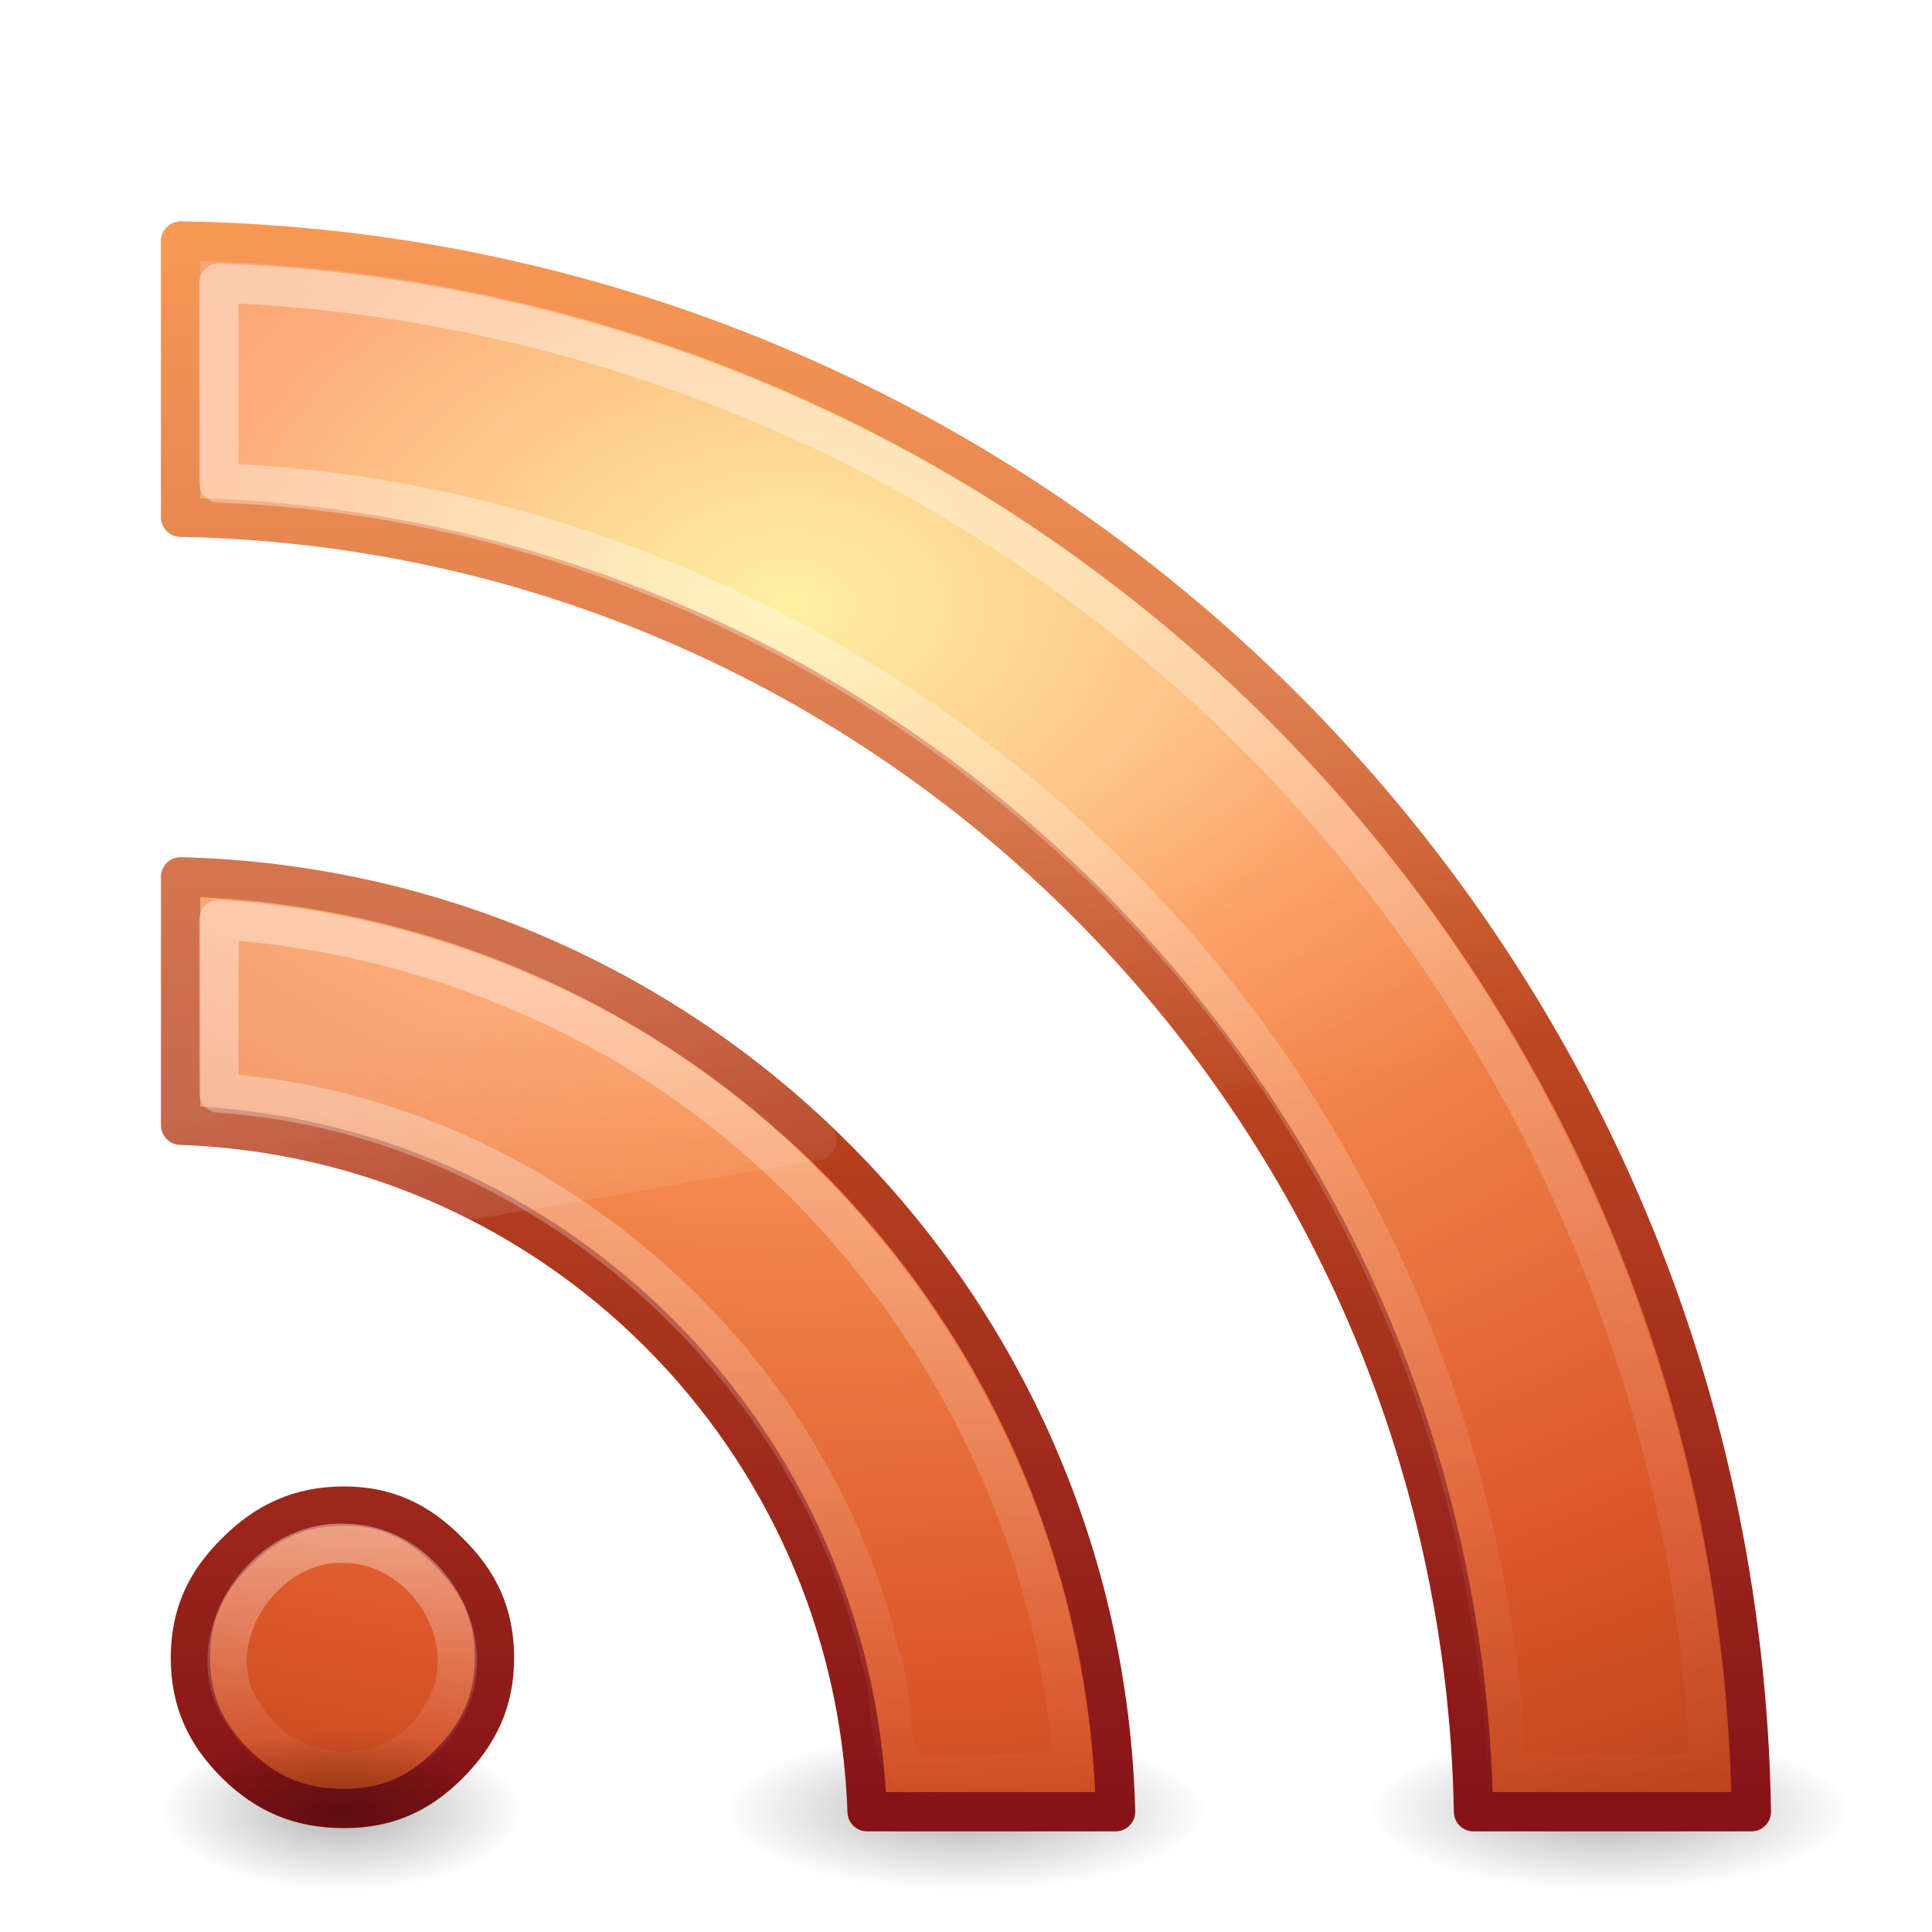
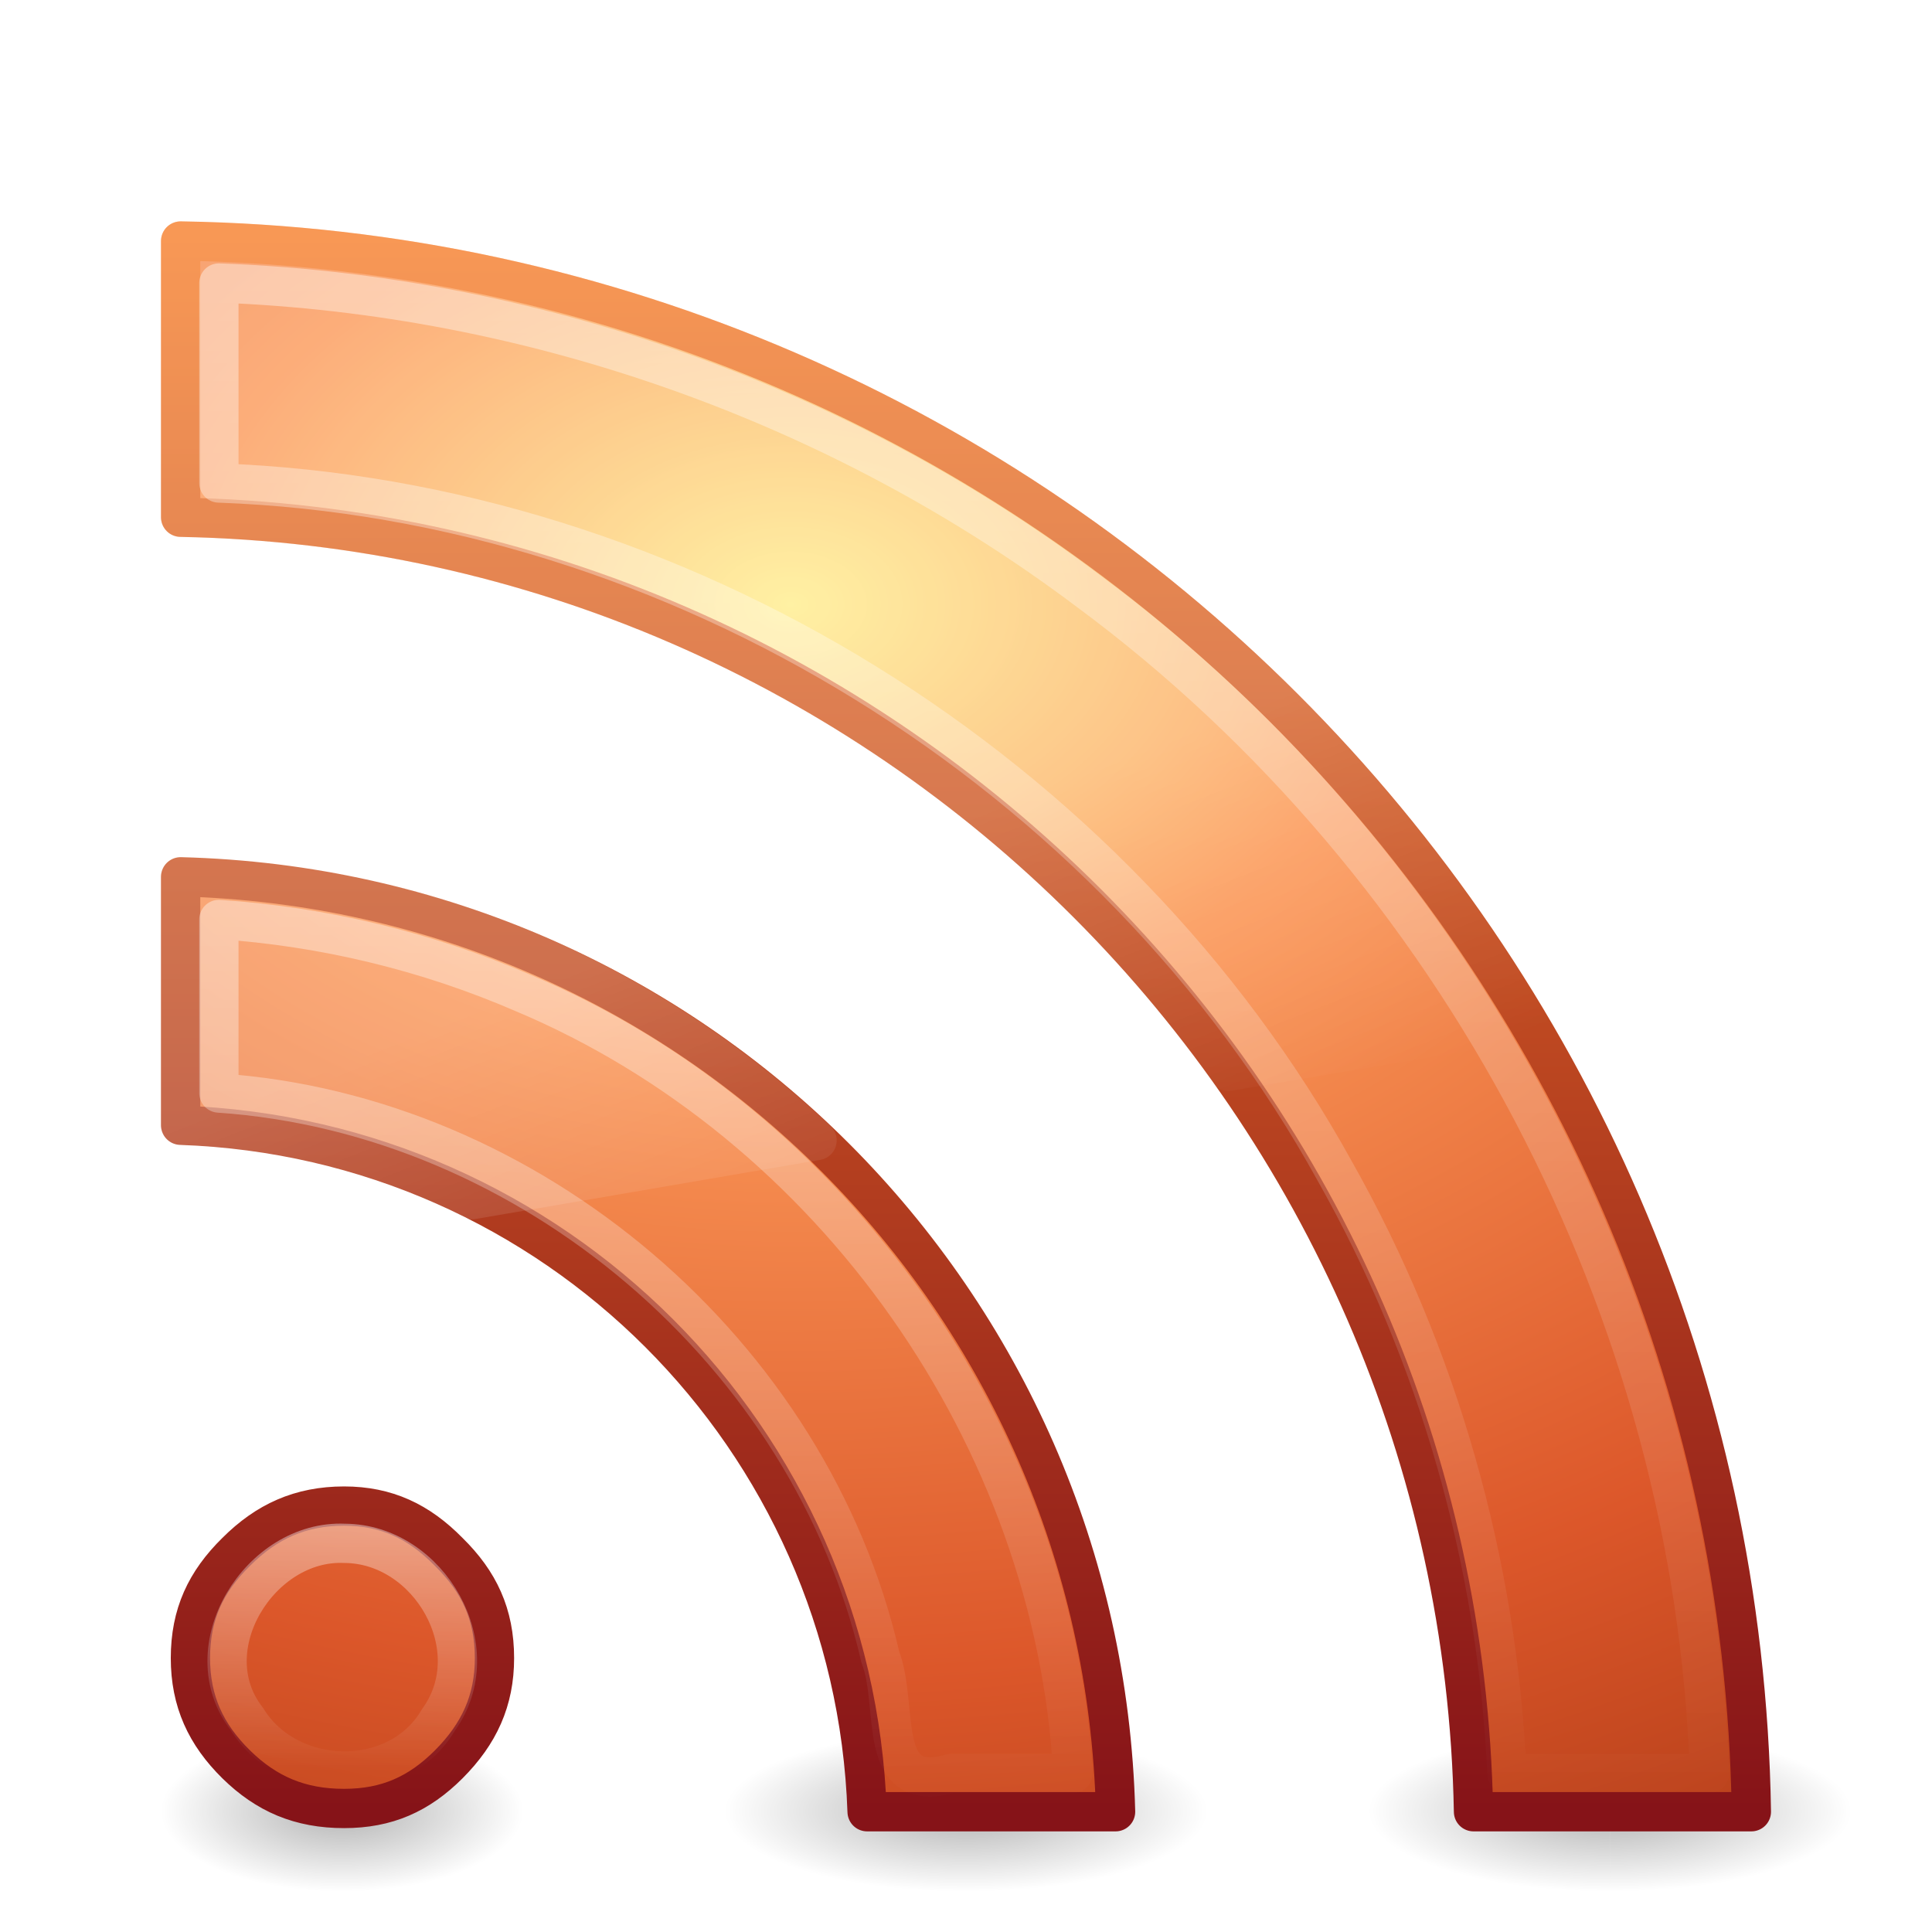
<svg xmlns="http://www.w3.org/2000/svg" xmlns:xlink="http://www.w3.org/1999/xlink" version="1.0" width="48" height="48" id="svg3637">
  <defs id="defs3639">
    <radialGradient cx="4.993" cy="43.5" r="2.5" fx="4.993" fy="43.5" id="radialGradient3627" xlink:href="#linearGradient3688" gradientUnits="userSpaceOnUse" gradientTransform="matrix(2.404541,0,0,0.8,27.98576,10.2)" />
    <radialGradient cx="4.993" cy="43.5" r="2.5" fx="4.993" fy="43.5" id="radialGradient3625" xlink:href="#linearGradient3688" gradientUnits="userSpaceOnUse" gradientTransform="matrix(2.404541,0,0,0.8,-52.01425,-79.8)" />
    <radialGradient cx="4.993" cy="43.5" r="2.5" fx="4.993" fy="43.5" id="radialGradient3598" xlink:href="#linearGradient3688" gradientUnits="userSpaceOnUse" gradientTransform="matrix(2.404541,0,0,0.8,27.98576,10.2)" />
    <radialGradient cx="4.993" cy="43.5" r="2.5" fx="4.993" fy="43.5" id="radialGradient3613" xlink:href="#linearGradient3688" gradientUnits="userSpaceOnUse" gradientTransform="matrix(2.404541,0,0,0.8,-52.01425,-79.8)" />
    <linearGradient id="linearGradient2490-113-765">
      <stop id="stop3686" style="stop-color:#861318;stop-opacity:1" offset="0" />
      <stop id="stop3688" style="stop-color:#f67e2a;stop-opacity:1" offset="1" />
    </linearGradient>
    <linearGradient x1="24" y1="44" x2="24" y2="3.899" id="linearGradient3209" xlink:href="#linearGradient2490-113-765" gradientUnits="userSpaceOnUse" gradientTransform="matrix(0.9756098,0,0,0.9756098,0.5853659,2.053599)" />
    <linearGradient id="linearGradient3839">
      <stop id="stop3841" style="stop-color:#ffed8c;stop-opacity:1" offset="0" />
      <stop id="stop3843" style="stop-color:#fb9858;stop-opacity:1" offset="0.262" />
      <stop id="stop3845" style="stop-color:#dc572a;stop-opacity:1" offset="0.661" />
      <stop id="stop3847" style="stop-color:#9f3110;stop-opacity:1" offset="1" />
    </linearGradient>
    <radialGradient cx="12.011" cy="10.291" r="20" fx="12.011" fy="10.291" id="radialGradient3207" xlink:href="#linearGradient3839" gradientUnits="userSpaceOnUse" gradientTransform="matrix(5.8795466e-8,2.009974,-2.899403,0,49.48421,-9.127016)" />
    <linearGradient x1="30.15" y1="5.07" x2="30.15" y2="44.02" id="linearGradient3226" xlink:href="#linearGradient3308-4-6" gradientUnits="userSpaceOnUse" gradientTransform="matrix(0.9756098,0,0,0.9756098,0.5853659,2.053599)" />
    <linearGradient x1="15.8" y1="20.445" x2="15.8" y2="44.109" id="linearGradient3234" xlink:href="#linearGradient3308-4-6" gradientUnits="userSpaceOnUse" gradientTransform="matrix(0.9756098,0,0,0.9756098,0.5853659,2.053599)" />
    <linearGradient id="linearGradient3308-4-6">
      <stop id="stop3310-1-4" style="stop-color:#ffffff;stop-opacity:1" offset="0" />
      <stop id="stop3312-5-3" style="stop-color:#ffffff;stop-opacity:0" offset="1" />
    </linearGradient>
    <linearGradient x1="9.65" y1="36.845" x2="9.65" y2="42.995" id="linearGradient3236" xlink:href="#linearGradient3308-4-6" gradientUnits="userSpaceOnUse" gradientTransform="matrix(0.9756098,0,0,0.9756098,0.5853659,2.053599)" />
    <linearGradient id="linearGradient8265-821-176-38-919-66-249-7-7">
      <stop id="stop2687-1-9" style="stop-color:#ffffff;stop-opacity:1" offset="0" />
      <stop id="stop2689-5-4" style="stop-color:#ffffff;stop-opacity:0" offset="1" />
    </linearGradient>
    <linearGradient x1="16.626" y1="15.298" x2="20.055" y2="24.628" id="linearGradient3569" xlink:href="#linearGradient8265-821-176-38-919-66-249-7-7" gradientUnits="userSpaceOnUse" gradientTransform="matrix(0.9578231,0,0,1.018283,4.401362,6.180054)" />
    <linearGradient id="linearGradient3688">
      <stop id="stop3690" style="stop-color:#000000;stop-opacity:1" offset="0" />
      <stop id="stop3692" style="stop-color:#000000;stop-opacity:0" offset="1" />
    </linearGradient>
    <radialGradient cx="-8.312" cy="44.75" r="2.5" fx="-8.312" fy="44.75" id="radialGradient3631" xlink:href="#linearGradient3688" gradientUnits="userSpaceOnUse" gradientTransform="matrix(2.404541,0,0,0.8,27.98576,10.2)" />
+     <radialGradient xlink:href="#linearGradient3688" id="radialGradient2424" gradientUnits="userSpaceOnUse" gradientTransform="matrix(1.803406,0,0,0.8,23.48932,9.199998)" cx="-8.312" cy="44.75" fx="-8.312" fy="44.75" r="2.5" />
+     <linearGradient xlink:href="#linearGradient8265-821-176-38-919-66-249-7-7" id="linearGradient2427" gradientUnits="userSpaceOnUse" gradientTransform="matrix(0.9578231,0,0,1.018283,4.401362,6.180054)" x1="16.626" y1="15.298" x2="20.055" y2="24.628" />
+     <linearGradient xlink:href="#linearGradient3308-4-6" id="linearGradient2430" gradientUnits="userSpaceOnUse" gradientTransform="matrix(0.9756098,0,0,0.9756098,0.5853659,2.053599)" x1="9.65" y1="36.845" x2="9.65" y2="42.995" />
+     <linearGradient xlink:href="#linearGradient3308-4-6" id="linearGradient2433" gradientUnits="userSpaceOnUse" gradientTransform="matrix(0.9756098,0,0,0.9756098,0.5853659,2.053599)" x1="15.8" y1="20.445" x2="15.8" y2="44.109" />
+     <linearGradient xlink:href="#linearGradient3308-4-6" id="linearGradient2436" gradientUnits="userSpaceOnUse" gradientTransform="matrix(0.9756098,0,0,0.9756098,0.5853659,2.053599)" x1="30.15" y1="5.07" x2="30.15" y2="44.02" />
+     <radialGradient xlink:href="#linearGradient3839" id="radialGradient2439" gradientUnits="userSpaceOnUse" gradientTransform="matrix(5.8795466e-8,2.009974,-2.899403,0,49.48421,-9.127016)" cx="12.011" cy="10.291" fx="12.011" fy="10.291" r="20" />
+     <linearGradient xlink:href="#linearGradient2490-113-765" id="linearGradient2441" gradientUnits="userSpaceOnUse" gradientTransform="matrix(0.9756098,0,0,0.9756098,0.5853659,2.053599)" x1="24" y1="44" x2="24" y2="3.899" />
  </defs>
-   <g id="layer1">
-     <g transform="translate(-16,0)" id="g3619">
-       <rect width="6" height="4" x="-40" y="-47" transform="scale(-1,-1)" id="rect3621" style="opacity:0.3;fill:url(#radialGradient3625);fill-opacity:1;stroke:none" />
-       <rect width="6" height="4" x="40" y="43" id="rect3623" style="opacity:0.3;fill:url(#radialGradient3627);fill-opacity:1;stroke:none" />
-     </g>
-     <g id="g3615">
-       <rect width="6" height="4" x="-40" y="-47" transform="scale(-1,-1)" id="rect3611" style="opacity:0.3;fill:url(#radialGradient3613);fill-opacity:1;stroke:none" />
-       <rect width="6" height="4" x="40" y="43" id="rect2801" style="opacity:0.3;fill:url(#radialGradient3598);fill-opacity:1;stroke:none" />
-     </g>
-     <path d="M 4.488,5.988 L 4.488,12.851 C 22.077,13.178 36.286,27.406 36.609,45.012 L 43.512,45.012 C 43.186,23.596 25.884,6.314 4.488,5.988 z M 4.488,21.784 L 4.488,27.957 C 13.772,28.28 21.22,35.72 21.543,45.012 L 27.716,45.012 C 27.39,32.294 17.194,22.11 4.488,21.784 z M 8.549,37.418 C 7.46,37.419 6.623,37.801 5.868,38.556 C 5.113,39.298 4.731,40.105 4.731,41.195 C 4.731,42.268 5.116,43.095 5.868,43.835 C 6.619,44.572 7.452,44.931 8.549,44.931 C 9.612,44.931 10.409,44.574 11.148,43.835 C 11.904,43.077 12.285,42.251 12.285,41.195 C 12.285,40.105 11.903,39.298 11.148,38.556 C 10.405,37.799 9.603,37.419 8.549,37.418 z" id="path8636" style="font-size:13.59px;font-style:normal;font-variant:normal;font-weight:bold;font-stretch:normal;text-align:start;line-height:125%;writing-mode:lr-tb;text-anchor:start;opacity:1;fill:url(#radialGradient3207);fill-opacity:1;fill-rule:nonzero;stroke:url(#linearGradient3209);stroke-width:0.976;stroke-linecap:round;stroke-linejoin:round;marker:none;marker-start:none;marker-mid:none;marker-end:none;stroke-miterlimit:4;stroke-dasharray:none;stroke-dashoffset:0;stroke-opacity:1;visibility:visible;display:inline;overflow:visible;enable-background:accumulate;font-family:Bitstream Vera Serif" />
-     <path d="M 5.438,7.031 C 5.438,8.688 5.438,10.344 5.438,12 C 16.814,12.411 27.661,19.136 33.16,29.092 C 35.735,33.655 37.207,38.829 37.438,44.062 C 39.115,44.062 40.792,44.062 42.469,44.062 C 42.1,32.606 36.258,21.502 27.045,14.688 C 20.837,10.017 13.2,7.319 5.438,7.031 z" id="path3232" style="font-size:13.59px;font-style:normal;font-variant:normal;font-weight:bold;font-stretch:normal;text-align:start;line-height:125%;writing-mode:lr-tb;text-anchor:start;opacity:0.4;fill:none;fill-opacity:1;fill-rule:nonzero;stroke:url(#linearGradient3226);stroke-width:0.976;stroke-linecap:round;stroke-linejoin:round;marker:none;marker-start:none;marker-mid:none;marker-end:none;stroke-miterlimit:4;stroke-dasharray:none;stroke-dashoffset:0;stroke-opacity:1;visibility:visible;display:inline;overflow:visible;enable-background:accumulate;font-family:Bitstream Vera Serif" />
-     <path d="M 5.438,22.844 C 5.438,24.281 5.438,25.719 5.438,27.156 C 13.176,27.682 20.136,33.613 21.872,41.173 C 22.348,42.407 21.731,44.609 23.634,44.062 C 24.641,44.062 25.649,44.062 26.656,44.062 C 26.193,35.715 20.707,27.912 12.998,24.671 C 10.607,23.635 8.037,23.019 5.438,22.844 z" id="path3230" style="font-size:13.59px;font-style:normal;font-variant:normal;font-weight:bold;font-stretch:normal;text-align:start;line-height:125%;writing-mode:lr-tb;text-anchor:start;opacity:0.4;fill:none;fill-opacity:1;fill-rule:nonzero;stroke:url(#linearGradient3234);stroke-width:0.976;stroke-linecap:round;stroke-linejoin:round;marker:none;marker-start:none;marker-mid:none;marker-end:none;stroke-miterlimit:4;stroke-dasharray:none;stroke-dashoffset:0;stroke-opacity:1;visibility:visible;display:inline;overflow:visible;enable-background:accumulate;font-family:Bitstream Vera Serif" />
-     <path d="M 8.562,38.344 C 6.461,38.248 4.768,40.957 6.134,42.71 C 7.164,44.386 9.877,44.465 10.892,42.732 C 12.176,40.96 10.661,38.353 8.562,38.344 z" id="path3219" style="font-size:13.59px;font-style:normal;font-variant:normal;font-weight:bold;font-stretch:normal;text-align:start;line-height:125%;writing-mode:lr-tb;text-anchor:start;opacity:0.4;fill:none;fill-opacity:1;fill-rule:nonzero;stroke:url(#linearGradient3236);stroke-width:0.976;stroke-linecap:round;stroke-linejoin:round;marker:none;marker-start:none;marker-mid:none;marker-end:none;stroke-miterlimit:4;stroke-dasharray:none;stroke-dashoffset:0;stroke-opacity:1;visibility:visible;display:inline;overflow:visible;enable-background:accumulate;font-family:Bitstream Vera Serif" />
-     <path d="M 4.469,5.5 C 4.203,5.512 3.994,5.734 4,6 L 4,12.844 C 3.997,12.977 4.049,13.106 4.143,13.2 C 4.238,13.295 4.367,13.346 4.5,13.344 C 15.087,13.541 24.384,18.85 30.125,26.906 C 30.24,27.062 30.436,27.135 30.625,27.094 L 38.062,25.844 C 38.212,25.808 38.337,25.704 38.398,25.562 C 38.46,25.421 38.451,25.259 38.375,25.125 C 31.474,13.53 18.908,5.72 4.5,5.5 C 4.49,5.5 4.479,5.5 4.469,5.5 z M 4.469,21.281 C 4.203,21.293 3.994,21.515 4,21.781 L 4,27.969 C 3.994,28.235 4.203,28.457 4.469,28.469 C 7.003,28.557 9.391,29.184 11.531,30.25 C 11.629,30.294 11.739,30.305 11.844,30.281 L 20.406,28.812 C 20.577,28.774 20.715,28.646 20.766,28.479 C 20.818,28.311 20.776,28.128 20.656,28 C 16.435,23.987 10.763,21.442 4.5,21.281 C 4.49,21.281 4.479,21.281 4.469,21.281 z" id="path3390" style="opacity:0.2;fill:url(#linearGradient3569);fill-opacity:1;fill-rule:evenodd;stroke:none;stroke-width:1;stroke-linecap:butt;stroke-linejoin:miter;marker:none;marker-start:none;marker-mid:none;marker-end:none;stroke-miterlimit:4;stroke-dasharray:none;stroke-dashoffset:0;stroke-opacity:1;visibility:visible;display:inline;overflow:visible;enable-background:accumulate" />
-     <path d="M 14,46 A 6,2 0 1 1 2,46 A 6,2 0 1 1 14,46 z" transform="matrix(0.75,0,0,1,2.5,-1)" id="path3629" style="opacity:0.3;fill:url(#radialGradient3631);fill-opacity:1;fill-rule:nonzero;stroke:none;stroke-width:1;stroke-linecap:butt;stroke-linejoin:miter;marker:none;marker-start:none;marker-mid:none;marker-end:none;stroke-miterlimit:4;stroke-dasharray:none;stroke-dashoffset:0;stroke-opacity:1;visibility:visible;display:inline;overflow:visible;enable-background:accumulate" />
+   <g id="g3619" transform="translate(-16,0)">
+     <rect style="opacity:0.3;fill:url(#radialGradient3625);fill-opacity:1;stroke:none" id="rect3621" transform="scale(-1,-1)" y="-47" x="-40" height="4" width="6" />
+     <rect style="opacity:0.3;fill:url(#radialGradient3627);fill-opacity:1;stroke:none" id="rect3623" y="43" x="40" height="4" width="6" />
  </g>
+   <g id="g3615">
+     <rect style="opacity:0.3;fill:url(#radialGradient3613);fill-opacity:1;stroke:none" id="rect3611" transform="scale(-1,-1)" y="-47" x="-40" height="4" width="6" />
+     <rect style="opacity:0.3;fill:url(#radialGradient3598);fill-opacity:1;stroke:none" id="rect2801" y="43" x="40" height="4" width="6" />
+   </g>
+   <path style="opacity:0.3;fill:url(#radialGradient2424);fill-opacity:1;fill-rule:nonzero;stroke:none;stroke-width:1;stroke-linecap:butt;stroke-linejoin:miter;marker:none;marker-start:none;marker-mid:none;marker-end:none;stroke-miterlimit:4;stroke-dasharray:none;stroke-dashoffset:0;stroke-opacity:1;visibility:visible;display:inline;overflow:visible;enable-background:accumulate" id="path3629" d="M 13,45 C 13,46.105 10.985,47 8.5,47 C 6.015,47 4,46.105 4,45 C 4,43.895 6.015,43 8.5,43 C 10.985,43 13,43.895 13,45 z" />
+   <path style="font-size:13.59px;font-style:normal;font-variant:normal;font-weight:bold;font-stretch:normal;text-align:start;line-height:125%;writing-mode:lr-tb;text-anchor:start;fill:url(#radialGradient2439);fill-opacity:1;fill-rule:nonzero;stroke:url(#linearGradient2441);stroke-width:0.976;stroke-linecap:round;stroke-linejoin:round;marker:none;marker-start:none;marker-mid:none;marker-end:none;stroke-miterlimit:4;stroke-dasharray:none;stroke-dashoffset:0;stroke-opacity:1;visibility:visible;display:inline;overflow:visible;enable-background:accumulate;font-family:Bitstream Vera Serif" id="path8636" d="M 4.488,5.988 L 4.488,12.851 C 22.077,13.178 36.286,27.406 36.609,45.012 L 43.512,45.012 C 43.186,23.596 25.884,6.314 4.488,5.988 z M 4.488,21.784 L 4.488,27.957 C 13.772,28.28 21.22,35.72 21.543,45.012 L 27.716,45.012 C 27.39,32.294 17.194,22.11 4.488,21.784 z M 8.549,37.418 C 7.46,37.419 6.623,37.801 5.868,38.556 C 5.113,39.298 4.731,40.105 4.731,41.195 C 4.731,42.268 5.116,43.095 5.868,43.835 C 6.619,44.572 7.452,44.931 8.549,44.931 C 9.612,44.931 10.409,44.574 11.148,43.835 C 11.904,43.077 12.285,42.251 12.285,41.195 C 12.285,40.105 11.903,39.298 11.148,38.556 C 10.405,37.799 9.603,37.419 8.549,37.418 z" />
+   <path style="font-size:13.59px;font-style:normal;font-variant:normal;font-weight:bold;font-stretch:normal;text-align:start;line-height:125%;writing-mode:lr-tb;text-anchor:start;opacity:0.4;fill:none;fill-opacity:1;fill-rule:nonzero;stroke:url(#linearGradient2436);stroke-width:0.976;stroke-linecap:round;stroke-linejoin:round;marker:none;marker-start:none;marker-mid:none;marker-end:none;stroke-miterlimit:4;stroke-dasharray:none;stroke-dashoffset:0;stroke-opacity:1;visibility:visible;display:inline;overflow:visible;enable-background:accumulate;font-family:Bitstream Vera Serif" id="path3232" d="M 5.438,7.031 C 5.438,8.688 5.438,10.344 5.438,12 C 16.814,12.411 27.661,19.136 33.16,29.092 C 35.735,33.655 37.207,38.829 37.438,44.062 C 39.115,44.062 40.792,44.062 42.469,44.062 C 42.1,32.606 36.258,21.502 27.045,14.688 C 20.837,10.017 13.2,7.319 5.438,7.031 z" />
+   <path style="font-size:13.59px;font-style:normal;font-variant:normal;font-weight:bold;font-stretch:normal;text-align:start;line-height:125%;writing-mode:lr-tb;text-anchor:start;opacity:0.4;fill:none;fill-opacity:1;fill-rule:nonzero;stroke:url(#linearGradient2433);stroke-width:0.976;stroke-linecap:round;stroke-linejoin:round;marker:none;marker-start:none;marker-mid:none;marker-end:none;stroke-miterlimit:4;stroke-dasharray:none;stroke-dashoffset:0;stroke-opacity:1;visibility:visible;display:inline;overflow:visible;enable-background:accumulate;font-family:Bitstream Vera Serif" id="path3230" d="M 5.438,22.844 C 5.438,24.281 5.438,25.719 5.438,27.156 C 13.176,27.682 20.136,33.613 21.872,41.173 C 22.348,42.407 21.731,44.609 23.634,44.062 C 24.641,44.062 25.649,44.062 26.656,44.062 C 26.193,35.715 20.707,27.912 12.998,24.671 C 10.607,23.635 8.037,23.019 5.438,22.844 z" />
+   <path style="font-size:13.59px;font-style:normal;font-variant:normal;font-weight:bold;font-stretch:normal;text-align:start;line-height:125%;writing-mode:lr-tb;text-anchor:start;opacity:0.4;fill:none;fill-opacity:1;fill-rule:nonzero;stroke:url(#linearGradient2430);stroke-width:0.976;stroke-linecap:round;stroke-linejoin:round;marker:none;marker-start:none;marker-mid:none;marker-end:none;stroke-miterlimit:4;stroke-dasharray:none;stroke-dashoffset:0;stroke-opacity:1;visibility:visible;display:inline;overflow:visible;enable-background:accumulate;font-family:Bitstream Vera Serif" id="path3219" d="M 8.562,38.344 C 6.461,38.248 4.768,40.957 6.134,42.71 C 7.164,44.386 9.877,44.465 10.892,42.732 C 12.176,40.96 10.661,38.353 8.562,38.344 z" />
+   <path style="opacity:0.2;fill:url(#linearGradient2427);fill-opacity:1;fill-rule:evenodd;stroke:none;stroke-width:1;stroke-linecap:butt;stroke-linejoin:miter;marker:none;marker-start:none;marker-mid:none;marker-end:none;stroke-miterlimit:4;stroke-dasharray:none;stroke-dashoffset:0;stroke-opacity:1;visibility:visible;display:inline;overflow:visible;enable-background:accumulate" id="path3390" d="M 4.469,5.5 C 4.203,5.512 3.994,5.734 4,6 L 4,12.844 C 3.997,12.977 4.049,13.106 4.143,13.2 C 4.238,13.295 4.367,13.346 4.5,13.344 C 15.087,13.541 24.384,18.85 30.125,26.906 C 30.24,27.062 30.436,27.135 30.625,27.094 L 38.062,25.844 C 38.212,25.808 38.337,25.704 38.398,25.562 C 38.46,25.421 38.451,25.259 38.375,25.125 C 31.474,13.53 18.908,5.72 4.5,5.5 C 4.49,5.5 4.479,5.5 4.469,5.5 z M 4.469,21.281 C 4.203,21.293 3.994,21.515 4,21.781 L 4,27.969 C 3.994,28.235 4.203,28.457 4.469,28.469 C 7.003,28.557 9.391,29.184 11.531,30.25 C 11.629,30.294 11.739,30.305 11.844,30.281 L 20.406,28.812 C 20.577,28.774 20.715,28.646 20.766,28.479 C 20.818,28.311 20.776,28.128 20.656,28 C 16.435,23.987 10.763,21.442 4.5,21.281 C 4.49,21.281 4.479,21.281 4.469,21.281 z" />
</svg>
